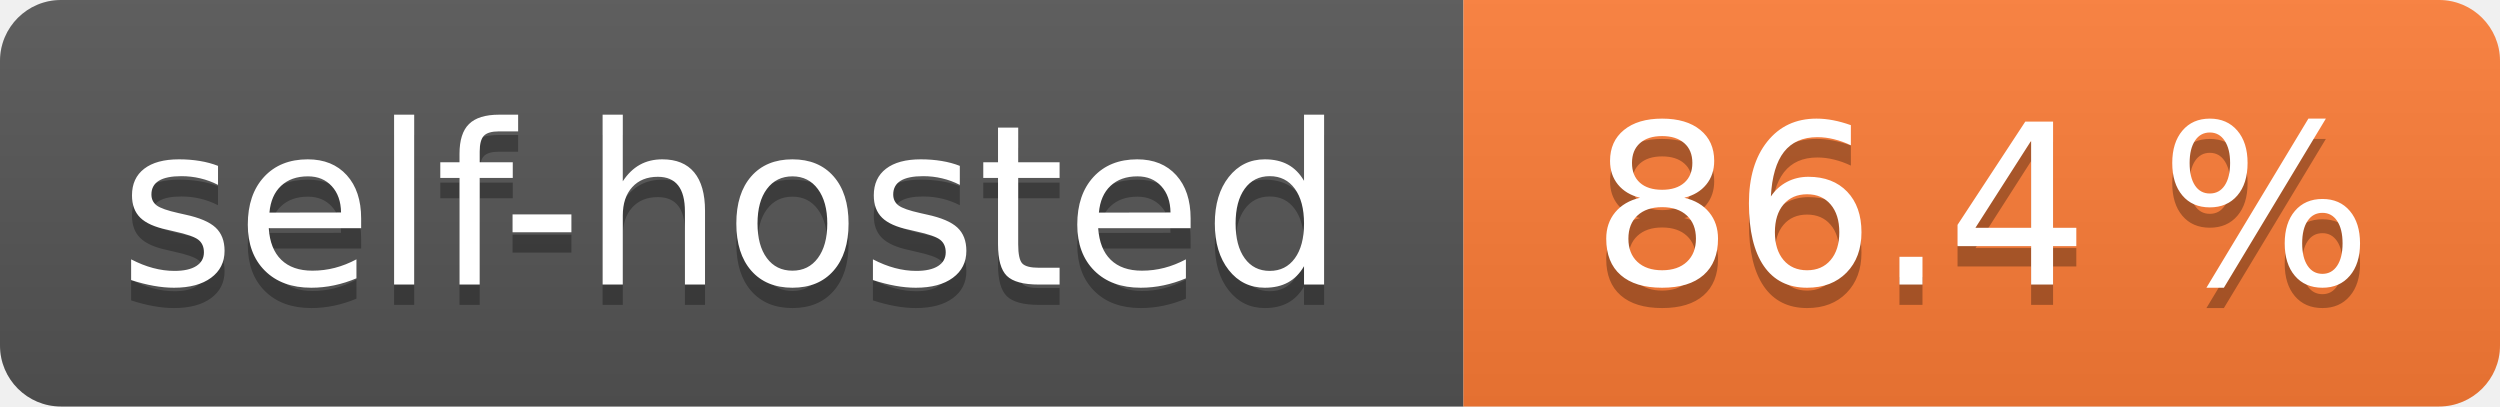
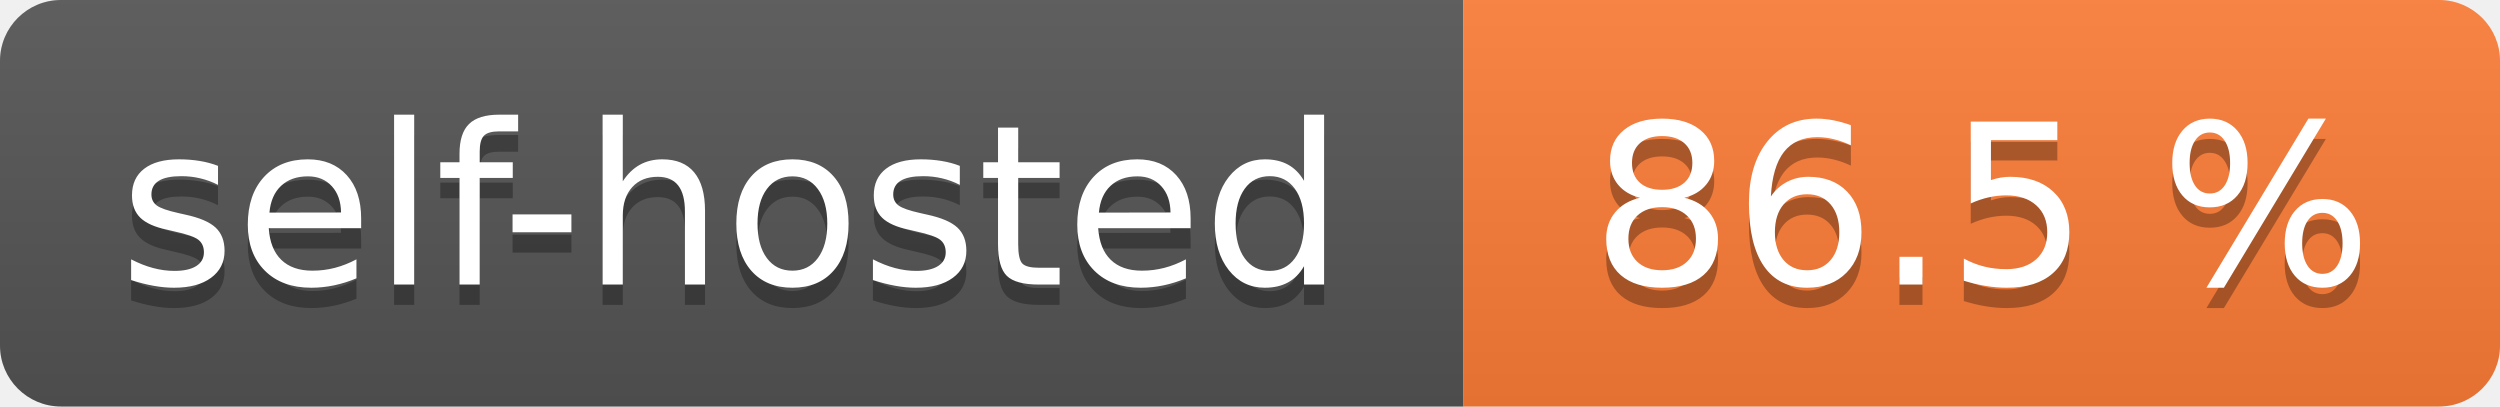
- <svg xmlns="http://www.w3.org/2000/svg" width="123" height="20" role="img" aria-label="self-hosted: 86.4 %">
+ <svg xmlns="http://www.w3.org/2000/svg" width="123" height="20" role="img" aria-label="self-hosted: 86.5 %">
  <linearGradient id="s" x2="0" y2="100%">
    <stop offset="0" stop-color="#bbb" stop-opacity=".1" />
    <stop offset="1" stop-opacity=".1" />
  </linearGradient>
  <clipPath id="r">
    <rect width="123" height="20" rx="3" fill="#fff" />
  </clipPath>
  <g clip-path="url(#r)">
    <rect width="72" height="20" fill="#555" />
    <rect x="72" width="51" height="20" fill="#fe7d37" />
    <rect width="123" height="20" fill="url(#s)" />
  </g>
  <g fill="#fff" text-anchor="middle" font-family="Verdana,Geneva,DejaVu Sans,sans-serif" text-rendering="geometricPrecision" font-size="110">
    <text aria-hidden="true" x="360.0" transform="scale(.1)" textLength="620" y="150" fill="#010101" fill-opacity=".3">self-hosted</text>
    <text x="360.0" transform="scale(.1)" textLength="620" y="140" fill="#fff">self-hosted</text>
-     <text aria-hidden="true" x="975.0" transform="scale(.1)" textLength="410" y="150" fill="#010101" fill-opacity=".3">86.4 %</text>
-     <text x="975.0" transform="scale(.1)" textLength="410" y="140" fill="#fff">86.4 %</text>
+     <text aria-hidden="true" x="975.0" transform="scale(.1)" textLength="410" y="150" fill="#010101" fill-opacity=".3">86.5 %</text>
+     <text x="975.0" transform="scale(.1)" textLength="410" y="140" fill="#fff">86.5 %</text>
  </g>
</svg>
